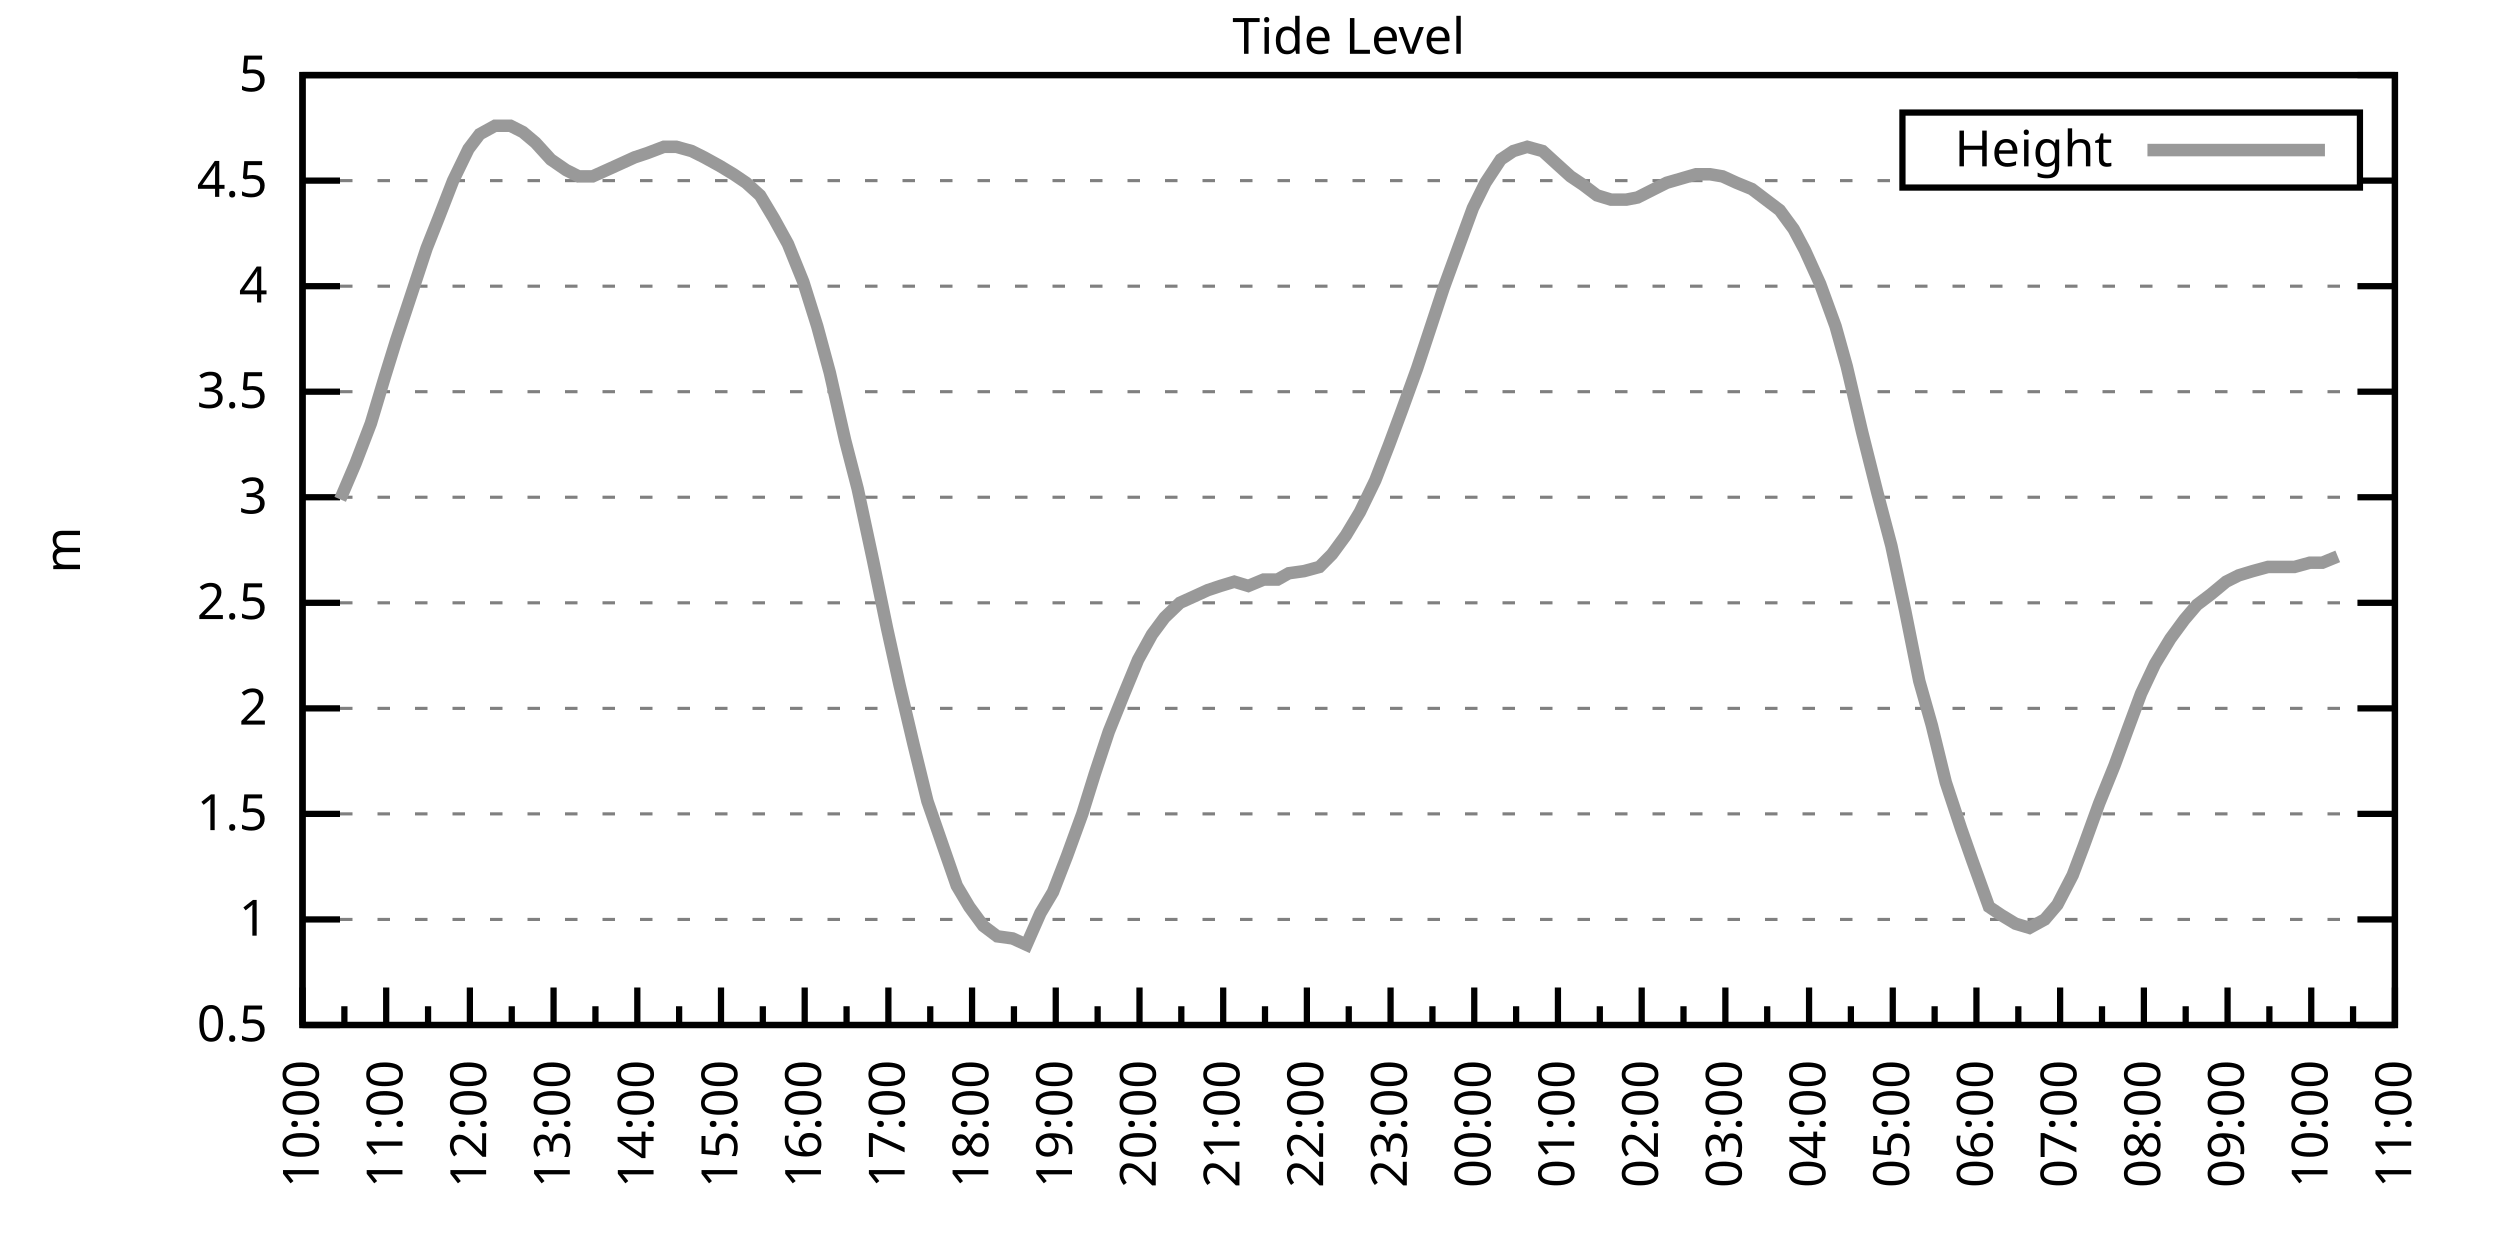
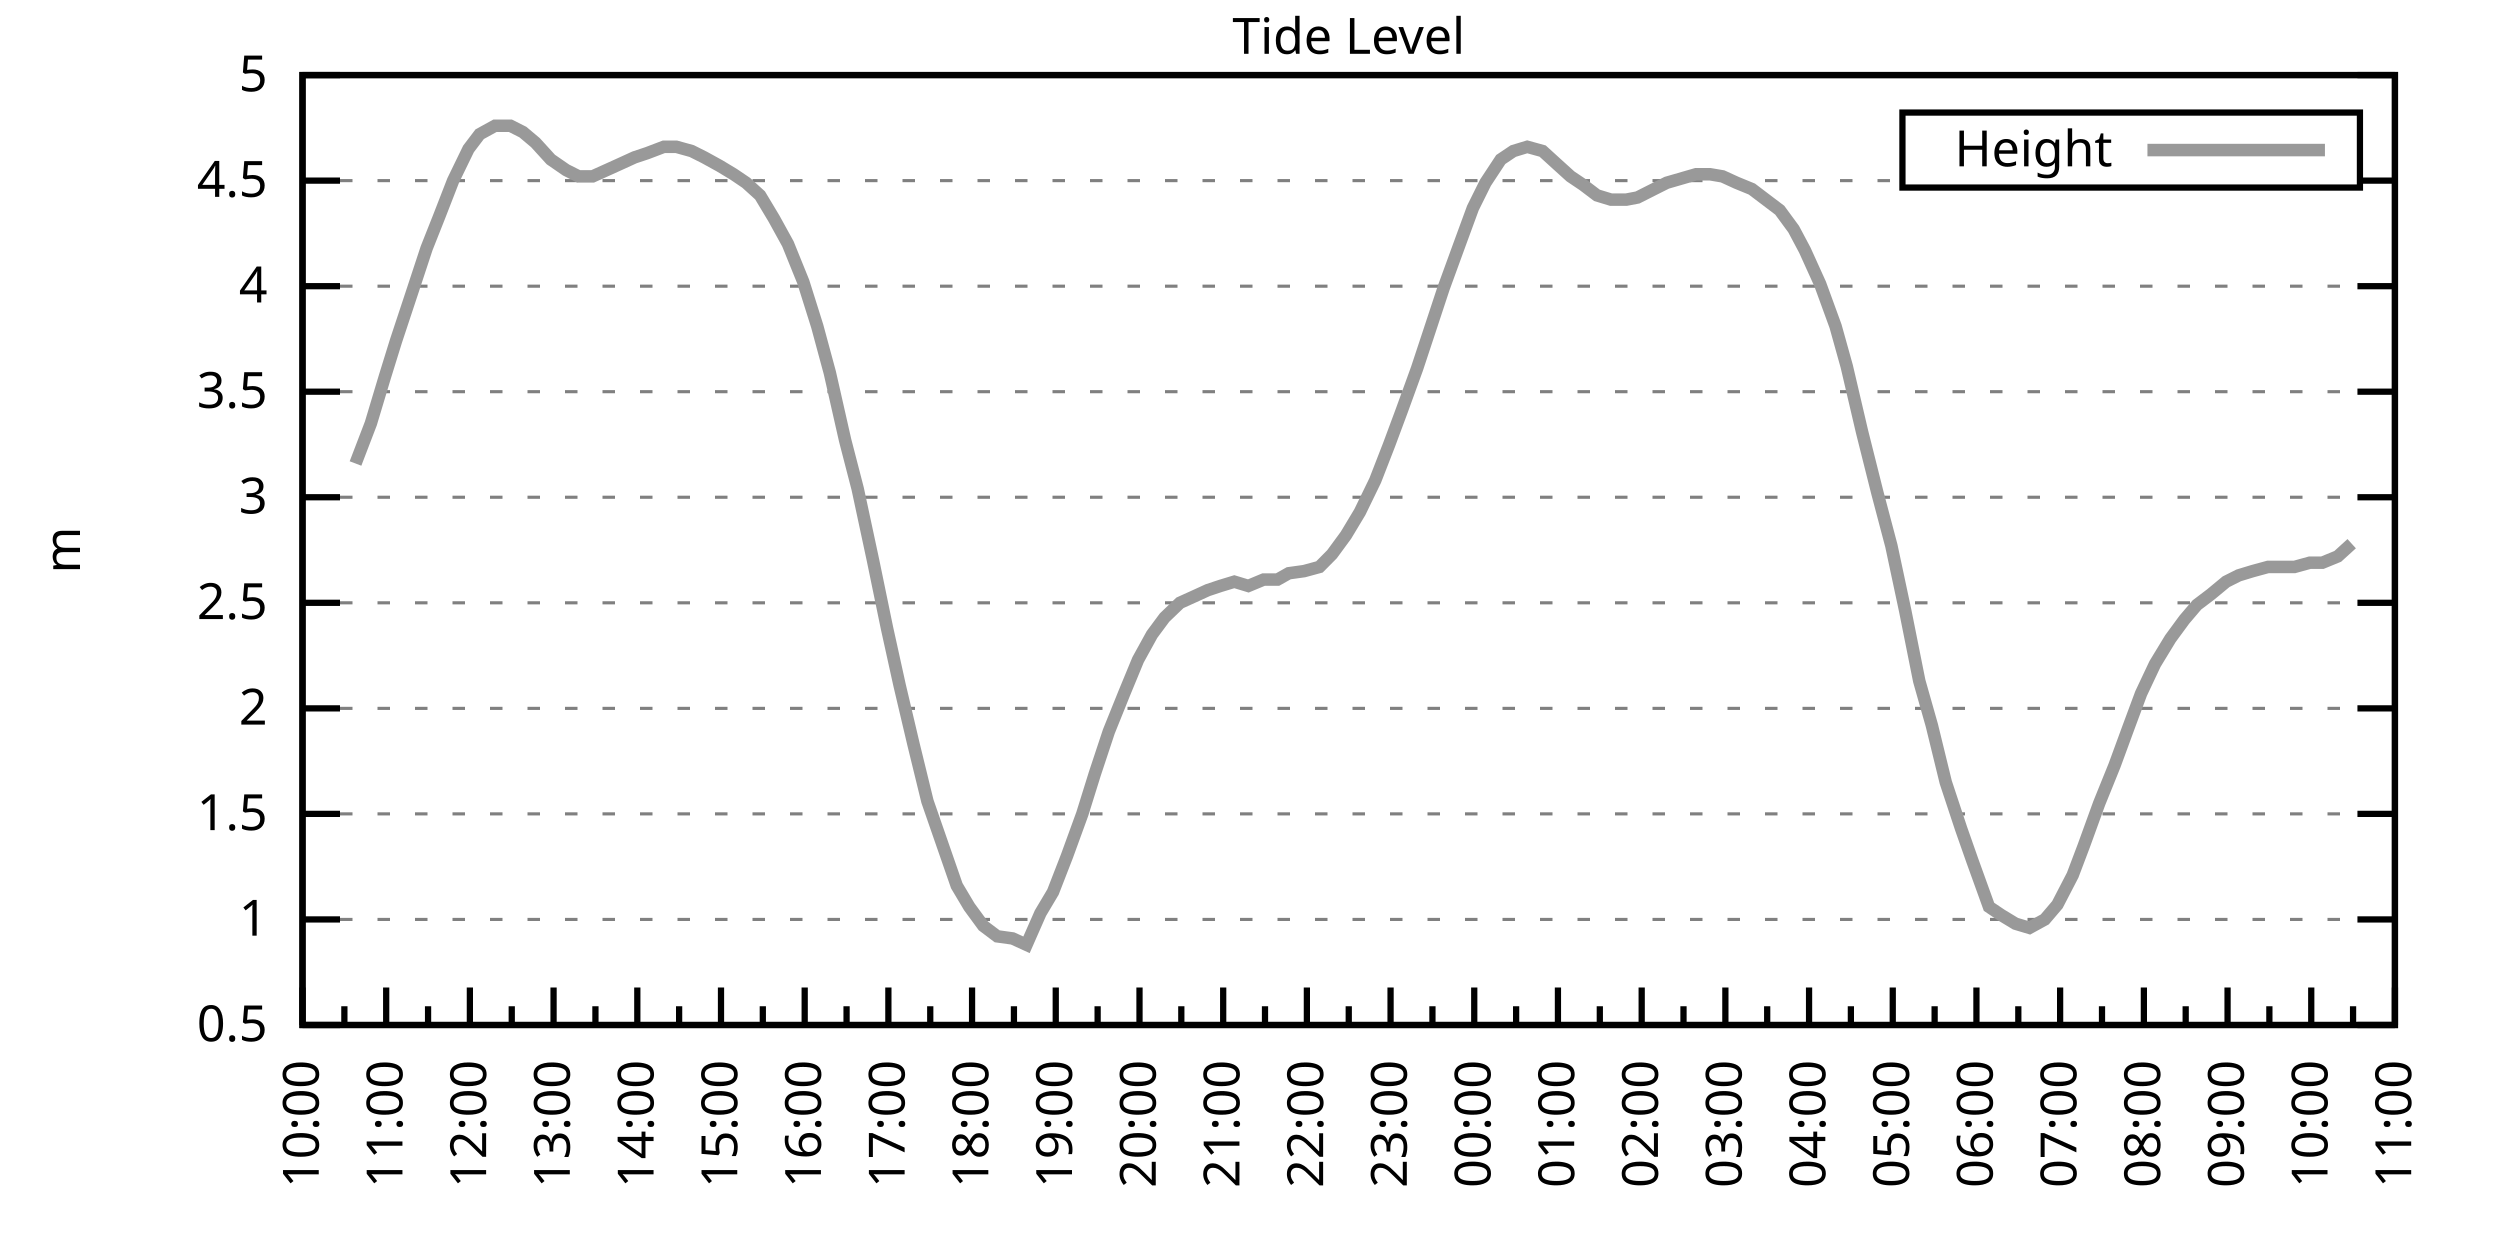
<svg xmlns="http://www.w3.org/2000/svg" xmlns:xlink="http://www.w3.org/1999/xlink" width="400" height="200" viewBox="0 0 400 200">
  <g id="gnuplot_canvas">
    <rect x="0" y="0" width="400" height="200" fill="none" />
    <defs>
      <circle id="gpDot" r="0.5" stroke-width="0.5" stroke="currentColor" />
      <path id="gpPt0" stroke-width="0.333" stroke="currentColor" d="M-1,0 h2 M0,-1 v2" />
      <path id="gpPt1" stroke-width="0.333" stroke="currentColor" d="M-1,-1 L1,1 M1,-1 L-1,1" />
      <path id="gpPt2" stroke-width="0.333" stroke="currentColor" d="M-1,0 L1,0 M0,-1 L0,1 M-1,-1 L1,1 M-1,1 L1,-1" />
      <rect id="gpPt3" stroke-width="0.333" stroke="currentColor" x="-1" y="-1" width="2" height="2" />
      <rect id="gpPt4" stroke-width="0.333" stroke="currentColor" fill="currentColor" x="-1" y="-1" width="2" height="2" />
      <circle id="gpPt5" stroke-width="0.333" stroke="currentColor" cx="0" cy="0" r="1" />
      <use xlink:href="#gpPt5" id="gpPt6" fill="currentColor" stroke="none" />
      <path id="gpPt7" stroke-width="0.333" stroke="currentColor" d="M0,-1.33 L-1.33,0.67 L1.33,0.67 z" />
      <use xlink:href="#gpPt7" id="gpPt8" fill="currentColor" stroke="none" />
      <use xlink:href="#gpPt7" id="gpPt9" stroke="currentColor" transform="rotate(180)" />
      <use xlink:href="#gpPt9" id="gpPt10" fill="currentColor" stroke="none" />
      <use xlink:href="#gpPt3" id="gpPt11" stroke="currentColor" transform="rotate(45)" />
      <use xlink:href="#gpPt11" id="gpPt12" fill="currentColor" stroke="none" />
      <path id="gpPt13" stroke-width="0.333" stroke="currentColor" d="M0,1.330 L1.265,0.411 L0.782,-1.067 L-0.782,-1.076 L-1.265,0.411 z" />
      <use xlink:href="#gpPt13" id="gpPt14" fill="currentColor" stroke="none" />
      <filter id="textbox" filterUnits="objectBoundingBox" x="0" y="0" height="1" width="1">
        <feFlood flood-color="white" flood-opacity="1" result="bgnd" />
        <feComposite in="SourceGraphic" in2="bgnd" operator="atop" />
      </filter>
      <filter id="greybox" filterUnits="objectBoundingBox" x="0" y="0" height="1" width="1">
        <feFlood flood-color="lightgrey" flood-opacity="1" result="grey" />
        <feComposite in="SourceGraphic" in2="grey" operator="atop" />
      </filter>
    </defs>
    <g fill="none" color="white" stroke="currentColor" stroke-width="1.00" stroke-linecap="butt" stroke-linejoin="miter">
</g>
    <g fill="none" color="black" stroke="currentColor" stroke-width="1.00" stroke-linecap="butt" stroke-linejoin="miter">
      <g stroke="none" shape-rendering="crispEdges">
        <polygon fill="rgb(255, 255, 255)" points="48.40,164.00 383.18,164.00 383.18,12.02 48.40,12.02 " />
      </g>
    </g>
    <g fill="none" color="black" stroke="currentColor" stroke-width="1.00" stroke-linecap="butt" stroke-linejoin="miter">
</g>
    <g fill="none" color="black" stroke="black" stroke-width="0.50" stroke-linecap="butt" stroke-linejoin="miter">
</g>
    <g fill="none" color="gray" stroke="currentColor" stroke-width="0.50" stroke-linecap="butt" stroke-linejoin="miter">
      <path stroke="gray" stroke-dasharray="2,4" class="gridline" d="M48.40,164.00 L383.19,164.00  " />
    </g>
    <g fill="none" color="gray" stroke="gray" stroke-width="1.00" stroke-linecap="butt" stroke-linejoin="miter">
</g>
    <g fill="none" color="black" stroke="currentColor" stroke-width="1.00" stroke-linecap="butt" stroke-linejoin="miter">
      <path stroke="black" d="M48.40,164.00 L54.40,164.00 M383.19,164.00 L377.19,164.00  " />
      <g transform="translate(42.80,166.60)" stroke="none" fill="black" font-family="Sans" font-size="8.00" text-anchor="end">
        <text>
          <tspan font-family="Sans"> 0.5</tspan>
        </text>
      </g>
    </g>
    <g fill="none" color="black" stroke="currentColor" stroke-width="1.00" stroke-linecap="butt" stroke-linejoin="miter">
</g>
    <g fill="none" color="black" stroke="black" stroke-width="0.50" stroke-linecap="butt" stroke-linejoin="miter">
</g>
    <g fill="none" color="gray" stroke="currentColor" stroke-width="0.50" stroke-linecap="butt" stroke-linejoin="miter">
      <path stroke="gray" stroke-dasharray="2,4" class="gridline" d="M48.40,147.11 L383.19,147.11  " />
    </g>
    <g fill="none" color="gray" stroke="gray" stroke-width="1.00" stroke-linecap="butt" stroke-linejoin="miter">
</g>
    <g fill="none" color="black" stroke="currentColor" stroke-width="1.00" stroke-linecap="butt" stroke-linejoin="miter">
      <path stroke="black" d="M48.40,147.11 L54.40,147.11 M383.19,147.11 L377.19,147.11  " />
      <g transform="translate(42.80,149.71)" stroke="none" fill="black" font-family="Sans" font-size="8.00" text-anchor="end">
        <text>
          <tspan font-family="Sans"> 1</tspan>
        </text>
      </g>
    </g>
    <g fill="none" color="black" stroke="currentColor" stroke-width="1.00" stroke-linecap="butt" stroke-linejoin="miter">
</g>
    <g fill="none" color="black" stroke="black" stroke-width="0.50" stroke-linecap="butt" stroke-linejoin="miter">
</g>
    <g fill="none" color="gray" stroke="currentColor" stroke-width="0.50" stroke-linecap="butt" stroke-linejoin="miter">
      <path stroke="gray" stroke-dasharray="2,4" class="gridline" d="M48.40,130.22 L383.19,130.22  " />
    </g>
    <g fill="none" color="gray" stroke="gray" stroke-width="1.00" stroke-linecap="butt" stroke-linejoin="miter">
</g>
    <g fill="none" color="black" stroke="currentColor" stroke-width="1.00" stroke-linecap="butt" stroke-linejoin="miter">
      <path stroke="black" d="M48.40,130.22 L54.40,130.22 M383.19,130.22 L377.19,130.22  " />
      <g transform="translate(42.80,132.82)" stroke="none" fill="black" font-family="Sans" font-size="8.00" text-anchor="end">
        <text>
          <tspan font-family="Sans"> 1.5</tspan>
        </text>
      </g>
    </g>
    <g fill="none" color="black" stroke="currentColor" stroke-width="1.00" stroke-linecap="butt" stroke-linejoin="miter">
</g>
    <g fill="none" color="black" stroke="black" stroke-width="0.50" stroke-linecap="butt" stroke-linejoin="miter">
</g>
    <g fill="none" color="gray" stroke="currentColor" stroke-width="0.50" stroke-linecap="butt" stroke-linejoin="miter">
      <path stroke="gray" stroke-dasharray="2,4" class="gridline" d="M48.40,113.34 L383.19,113.34  " />
    </g>
    <g fill="none" color="gray" stroke="gray" stroke-width="1.00" stroke-linecap="butt" stroke-linejoin="miter">
</g>
    <g fill="none" color="black" stroke="currentColor" stroke-width="1.00" stroke-linecap="butt" stroke-linejoin="miter">
      <path stroke="black" d="M48.40,113.34 L54.40,113.34 M383.19,113.34 L377.19,113.34  " />
      <g transform="translate(42.80,115.94)" stroke="none" fill="black" font-family="Sans" font-size="8.00" text-anchor="end">
        <text>
          <tspan font-family="Sans"> 2</tspan>
        </text>
      </g>
    </g>
    <g fill="none" color="black" stroke="currentColor" stroke-width="1.00" stroke-linecap="butt" stroke-linejoin="miter">
</g>
    <g fill="none" color="black" stroke="black" stroke-width="0.50" stroke-linecap="butt" stroke-linejoin="miter">
</g>
    <g fill="none" color="gray" stroke="currentColor" stroke-width="0.50" stroke-linecap="butt" stroke-linejoin="miter">
      <path stroke="gray" stroke-dasharray="2,4" class="gridline" d="M48.40,96.45 L383.19,96.45  " />
    </g>
    <g fill="none" color="gray" stroke="gray" stroke-width="1.00" stroke-linecap="butt" stroke-linejoin="miter">
</g>
    <g fill="none" color="black" stroke="currentColor" stroke-width="1.00" stroke-linecap="butt" stroke-linejoin="miter">
      <path stroke="black" d="M48.40,96.45 L54.40,96.45 M383.19,96.45 L377.19,96.45  " />
      <g transform="translate(42.80,99.05)" stroke="none" fill="black" font-family="Sans" font-size="8.00" text-anchor="end">
        <text>
          <tspan font-family="Sans"> 2.5</tspan>
        </text>
      </g>
    </g>
    <g fill="none" color="black" stroke="currentColor" stroke-width="1.00" stroke-linecap="butt" stroke-linejoin="miter">
</g>
    <g fill="none" color="black" stroke="black" stroke-width="0.50" stroke-linecap="butt" stroke-linejoin="miter">
</g>
    <g fill="none" color="gray" stroke="currentColor" stroke-width="0.50" stroke-linecap="butt" stroke-linejoin="miter">
      <path stroke="gray" stroke-dasharray="2,4" class="gridline" d="M48.40,79.56 L383.19,79.56  " />
    </g>
    <g fill="none" color="gray" stroke="gray" stroke-width="1.00" stroke-linecap="butt" stroke-linejoin="miter">
</g>
    <g fill="none" color="black" stroke="currentColor" stroke-width="1.00" stroke-linecap="butt" stroke-linejoin="miter">
      <path stroke="black" d="M48.40,79.56 L54.40,79.56 M383.19,79.56 L377.19,79.56  " />
      <g transform="translate(42.80,82.16)" stroke="none" fill="black" font-family="Sans" font-size="8.00" text-anchor="end">
        <text>
          <tspan font-family="Sans"> 3</tspan>
        </text>
      </g>
    </g>
    <g fill="none" color="black" stroke="currentColor" stroke-width="1.00" stroke-linecap="butt" stroke-linejoin="miter">
</g>
    <g fill="none" color="black" stroke="black" stroke-width="0.50" stroke-linecap="butt" stroke-linejoin="miter">
</g>
    <g fill="none" color="gray" stroke="currentColor" stroke-width="0.50" stroke-linecap="butt" stroke-linejoin="miter">
      <path stroke="gray" stroke-dasharray="2,4" class="gridline" d="M48.40,62.67 L383.19,62.67  " />
    </g>
    <g fill="none" color="gray" stroke="gray" stroke-width="1.00" stroke-linecap="butt" stroke-linejoin="miter">
</g>
    <g fill="none" color="black" stroke="currentColor" stroke-width="1.00" stroke-linecap="butt" stroke-linejoin="miter">
      <path stroke="black" d="M48.40,62.67 L54.40,62.67 M383.19,62.67 L377.19,62.67  " />
      <g transform="translate(42.80,65.27)" stroke="none" fill="black" font-family="Sans" font-size="8.00" text-anchor="end">
        <text>
          <tspan font-family="Sans"> 3.5</tspan>
        </text>
      </g>
    </g>
    <g fill="none" color="black" stroke="currentColor" stroke-width="1.00" stroke-linecap="butt" stroke-linejoin="miter">
</g>
    <g fill="none" color="black" stroke="black" stroke-width="0.50" stroke-linecap="butt" stroke-linejoin="miter">
</g>
    <g fill="none" color="gray" stroke="currentColor" stroke-width="0.50" stroke-linecap="butt" stroke-linejoin="miter">
      <path stroke="gray" stroke-dasharray="2,4" class="gridline" d="M48.40,45.79 L383.19,45.79  " />
    </g>
    <g fill="none" color="gray" stroke="gray" stroke-width="1.00" stroke-linecap="butt" stroke-linejoin="miter">
</g>
    <g fill="none" color="black" stroke="currentColor" stroke-width="1.00" stroke-linecap="butt" stroke-linejoin="miter">
      <path stroke="black" d="M48.40,45.79 L54.40,45.79 M383.19,45.79 L377.19,45.79  " />
      <g transform="translate(42.80,48.39)" stroke="none" fill="black" font-family="Sans" font-size="8.00" text-anchor="end">
        <text>
          <tspan font-family="Sans"> 4</tspan>
        </text>
      </g>
    </g>
    <g fill="none" color="black" stroke="currentColor" stroke-width="1.00" stroke-linecap="butt" stroke-linejoin="miter">
</g>
    <g fill="none" color="black" stroke="black" stroke-width="0.50" stroke-linecap="butt" stroke-linejoin="miter">
</g>
    <g fill="none" color="gray" stroke="currentColor" stroke-width="0.50" stroke-linecap="butt" stroke-linejoin="miter">
      <path stroke="gray" stroke-dasharray="2,4" class="gridline" d="M48.40,28.90 L304.39,28.90 M377.59,28.90 L383.19,28.90  " />
    </g>
    <g fill="none" color="gray" stroke="gray" stroke-width="1.00" stroke-linecap="butt" stroke-linejoin="miter">
</g>
    <g fill="none" color="black" stroke="currentColor" stroke-width="1.00" stroke-linecap="butt" stroke-linejoin="miter">
      <path stroke="black" d="M48.40,28.90 L54.40,28.90 M383.19,28.90 L377.19,28.90  " />
      <g transform="translate(42.80,31.50)" stroke="none" fill="black" font-family="Sans" font-size="8.00" text-anchor="end">
        <text>
          <tspan font-family="Sans"> 4.5</tspan>
        </text>
      </g>
    </g>
    <g fill="none" color="black" stroke="currentColor" stroke-width="1.00" stroke-linecap="butt" stroke-linejoin="miter">
</g>
    <g fill="none" color="black" stroke="black" stroke-width="0.50" stroke-linecap="butt" stroke-linejoin="miter">
</g>
    <g fill="none" color="gray" stroke="currentColor" stroke-width="0.50" stroke-linecap="butt" stroke-linejoin="miter">
      <path stroke="gray" stroke-dasharray="2,4" class="gridline" d="M48.40,12.01 L383.19,12.01  " />
    </g>
    <g fill="none" color="gray" stroke="gray" stroke-width="1.00" stroke-linecap="butt" stroke-linejoin="miter">
</g>
    <g fill="none" color="black" stroke="currentColor" stroke-width="1.00" stroke-linecap="butt" stroke-linejoin="miter">
      <path stroke="black" d="M48.40,12.01 L54.40,12.01 M383.19,12.01 L377.19,12.01  " />
      <g transform="translate(42.80,14.61)" stroke="none" fill="black" font-family="Sans" font-size="8.00" text-anchor="end">
        <text>
          <tspan font-family="Sans"> 5</tspan>
        </text>
      </g>
    </g>
    <g fill="none" color="black" stroke="currentColor" stroke-width="1.00" stroke-linecap="butt" stroke-linejoin="miter">
      <path stroke="black" d="M48.40,164.00 L48.40,158.00  " />
      <g transform="translate(51.00,169.60) rotate(270)" stroke="none" fill="black" font-family="Sans" font-size="8.00" text-anchor="end">
        <text>
          <tspan font-family="Sans">10:00</tspan>
        </text>
      </g>
    </g>
    <g fill="none" color="black" stroke="currentColor" stroke-width="1.00" stroke-linecap="butt" stroke-linejoin="miter">
      <path stroke="black" d="M55.10,164.00 L55.10,161.00 M61.79,164.00 L61.79,158.00  " />
      <g transform="translate(64.39,169.60) rotate(270)" stroke="none" fill="black" font-family="Sans" font-size="8.00" text-anchor="end">
        <text>
          <tspan font-family="Sans">11:00</tspan>
        </text>
      </g>
    </g>
    <g fill="none" color="black" stroke="currentColor" stroke-width="1.00" stroke-linecap="butt" stroke-linejoin="miter">
      <path stroke="black" d="M68.49,164.00 L68.49,161.00 M75.18,164.00 L75.18,158.00  " />
      <g transform="translate(77.78,169.60) rotate(270)" stroke="none" fill="black" font-family="Sans" font-size="8.00" text-anchor="end">
        <text>
          <tspan font-family="Sans">12:00</tspan>
        </text>
      </g>
    </g>
    <g fill="none" color="black" stroke="currentColor" stroke-width="1.00" stroke-linecap="butt" stroke-linejoin="miter">
      <path stroke="black" d="M81.88,164.00 L81.88,161.00 M88.57,164.00 L88.57,158.00  " />
      <g transform="translate(91.17,169.60) rotate(270)" stroke="none" fill="black" font-family="Sans" font-size="8.00" text-anchor="end">
        <text>
          <tspan font-family="Sans">13:00</tspan>
        </text>
      </g>
    </g>
    <g fill="none" color="black" stroke="currentColor" stroke-width="1.00" stroke-linecap="butt" stroke-linejoin="miter">
      <path stroke="black" d="M95.27,164.00 L95.27,161.00 M101.97,164.00 L101.97,158.00  " />
      <g transform="translate(104.57,169.60) rotate(270)" stroke="none" fill="black" font-family="Sans" font-size="8.00" text-anchor="end">
        <text>
          <tspan font-family="Sans">14:00</tspan>
        </text>
      </g>
    </g>
    <g fill="none" color="black" stroke="currentColor" stroke-width="1.00" stroke-linecap="butt" stroke-linejoin="miter">
      <path stroke="black" d="M108.66,164.00 L108.66,161.00 M115.36,164.00 L115.36,158.00  " />
      <g transform="translate(117.96,169.60) rotate(270)" stroke="none" fill="black" font-family="Sans" font-size="8.00" text-anchor="end">
        <text>
          <tspan font-family="Sans">15:00</tspan>
        </text>
      </g>
    </g>
    <g fill="none" color="black" stroke="currentColor" stroke-width="1.00" stroke-linecap="butt" stroke-linejoin="miter">
      <path stroke="black" d="M122.05,164.00 L122.05,161.00 M128.75,164.00 L128.75,158.00  " />
      <g transform="translate(131.35,169.60) rotate(270)" stroke="none" fill="black" font-family="Sans" font-size="8.00" text-anchor="end">
        <text>
          <tspan font-family="Sans">16:00</tspan>
        </text>
      </g>
    </g>
    <g fill="none" color="black" stroke="currentColor" stroke-width="1.00" stroke-linecap="butt" stroke-linejoin="miter">
      <path stroke="black" d="M135.45,164.00 L135.45,161.00 M142.14,164.00 L142.14,158.00  " />
      <g transform="translate(144.74,169.60) rotate(270)" stroke="none" fill="black" font-family="Sans" font-size="8.00" text-anchor="end">
        <text>
          <tspan font-family="Sans">17:00</tspan>
        </text>
      </g>
    </g>
    <g fill="none" color="black" stroke="currentColor" stroke-width="1.00" stroke-linecap="butt" stroke-linejoin="miter">
      <path stroke="black" d="M148.84,164.00 L148.84,161.00 M155.53,164.00 L155.53,158.00  " />
      <g transform="translate(158.13,169.60) rotate(270)" stroke="none" fill="black" font-family="Sans" font-size="8.00" text-anchor="end">
        <text>
          <tspan font-family="Sans">18:00</tspan>
        </text>
      </g>
    </g>
    <g fill="none" color="black" stroke="currentColor" stroke-width="1.00" stroke-linecap="butt" stroke-linejoin="miter">
      <path stroke="black" d="M162.23,164.00 L162.23,161.00 M168.92,164.00 L168.92,158.00  " />
      <g transform="translate(171.52,169.60) rotate(270)" stroke="none" fill="black" font-family="Sans" font-size="8.00" text-anchor="end">
        <text>
          <tspan font-family="Sans">19:00</tspan>
        </text>
      </g>
    </g>
    <g fill="none" color="black" stroke="currentColor" stroke-width="1.00" stroke-linecap="butt" stroke-linejoin="miter">
      <path stroke="black" d="M175.62,164.00 L175.62,161.00 M182.32,164.00 L182.32,158.00  " />
      <g transform="translate(184.92,169.60) rotate(270)" stroke="none" fill="black" font-family="Sans" font-size="8.00" text-anchor="end">
        <text>
          <tspan font-family="Sans">20:00</tspan>
        </text>
      </g>
    </g>
    <g fill="none" color="black" stroke="currentColor" stroke-width="1.00" stroke-linecap="butt" stroke-linejoin="miter">
      <path stroke="black" d="M189.01,164.00 L189.01,161.00 M195.71,164.00 L195.71,158.00  " />
      <g transform="translate(198.31,169.60) rotate(270)" stroke="none" fill="black" font-family="Sans" font-size="8.00" text-anchor="end">
        <text>
          <tspan font-family="Sans">21:00</tspan>
        </text>
      </g>
    </g>
    <g fill="none" color="black" stroke="currentColor" stroke-width="1.00" stroke-linecap="butt" stroke-linejoin="miter">
      <path stroke="black" d="M202.40,164.00 L202.40,161.00 M209.10,164.00 L209.10,158.00  " />
      <g transform="translate(211.70,169.60) rotate(270)" stroke="none" fill="black" font-family="Sans" font-size="8.00" text-anchor="end">
        <text>
          <tspan font-family="Sans">22:00</tspan>
        </text>
      </g>
    </g>
    <g fill="none" color="black" stroke="currentColor" stroke-width="1.00" stroke-linecap="butt" stroke-linejoin="miter">
      <path stroke="black" d="M215.80,164.00 L215.80,161.00 M222.49,164.00 L222.49,158.00  " />
      <g transform="translate(225.09,169.60) rotate(270)" stroke="none" fill="black" font-family="Sans" font-size="8.00" text-anchor="end">
        <text>
          <tspan font-family="Sans">23:00</tspan>
        </text>
      </g>
    </g>
    <g fill="none" color="black" stroke="currentColor" stroke-width="1.00" stroke-linecap="butt" stroke-linejoin="miter">
      <path stroke="black" d="M229.19,164.00 L229.19,161.00 M235.88,164.00 L235.88,158.00  " />
      <g transform="translate(238.48,169.60) rotate(270)" stroke="none" fill="black" font-family="Sans" font-size="8.00" text-anchor="end">
        <text>
          <tspan font-family="Sans">00:00</tspan>
        </text>
      </g>
    </g>
    <g fill="none" color="black" stroke="currentColor" stroke-width="1.00" stroke-linecap="butt" stroke-linejoin="miter">
      <path stroke="black" d="M242.58,164.00 L242.58,161.00 M249.27,164.00 L249.27,158.00  " />
      <g transform="translate(251.87,169.60) rotate(270)" stroke="none" fill="black" font-family="Sans" font-size="8.00" text-anchor="end">
        <text>
          <tspan font-family="Sans">01:00</tspan>
        </text>
      </g>
    </g>
    <g fill="none" color="black" stroke="currentColor" stroke-width="1.00" stroke-linecap="butt" stroke-linejoin="miter">
      <path stroke="black" d="M255.97,164.00 L255.97,161.00 M262.67,164.00 L262.67,158.00  " />
      <g transform="translate(265.27,169.60) rotate(270)" stroke="none" fill="black" font-family="Sans" font-size="8.00" text-anchor="end">
        <text>
          <tspan font-family="Sans">02:00</tspan>
        </text>
      </g>
    </g>
    <g fill="none" color="black" stroke="currentColor" stroke-width="1.00" stroke-linecap="butt" stroke-linejoin="miter">
      <path stroke="black" d="M269.36,164.00 L269.36,161.00 M276.06,164.00 L276.06,158.00  " />
      <g transform="translate(278.66,169.60) rotate(270)" stroke="none" fill="black" font-family="Sans" font-size="8.00" text-anchor="end">
        <text>
          <tspan font-family="Sans">03:00</tspan>
        </text>
      </g>
    </g>
    <g fill="none" color="black" stroke="currentColor" stroke-width="1.00" stroke-linecap="butt" stroke-linejoin="miter">
      <path stroke="black" d="M282.75,164.00 L282.75,161.00 M289.45,164.00 L289.45,158.00  " />
      <g transform="translate(292.05,169.60) rotate(270)" stroke="none" fill="black" font-family="Sans" font-size="8.00" text-anchor="end">
        <text>
          <tspan font-family="Sans">04:00</tspan>
        </text>
      </g>
    </g>
    <g fill="none" color="black" stroke="currentColor" stroke-width="1.00" stroke-linecap="butt" stroke-linejoin="miter">
      <path stroke="black" d="M296.14,164.00 L296.14,161.00 M302.84,164.00 L302.84,158.00  " />
      <g transform="translate(305.44,169.60) rotate(270)" stroke="none" fill="black" font-family="Sans" font-size="8.00" text-anchor="end">
        <text>
          <tspan font-family="Sans">05:00</tspan>
        </text>
      </g>
    </g>
    <g fill="none" color="black" stroke="currentColor" stroke-width="1.00" stroke-linecap="butt" stroke-linejoin="miter">
      <path stroke="black" d="M309.54,164.00 L309.54,161.00 M316.23,164.00 L316.23,158.00  " />
      <g transform="translate(318.83,169.60) rotate(270)" stroke="none" fill="black" font-family="Sans" font-size="8.00" text-anchor="end">
        <text>
          <tspan font-family="Sans">06:00</tspan>
        </text>
      </g>
    </g>
    <g fill="none" color="black" stroke="currentColor" stroke-width="1.00" stroke-linecap="butt" stroke-linejoin="miter">
      <path stroke="black" d="M322.93,164.00 L322.93,161.00 M329.62,164.00 L329.62,158.00  " />
      <g transform="translate(332.22,169.60) rotate(270)" stroke="none" fill="black" font-family="Sans" font-size="8.00" text-anchor="end">
        <text>
          <tspan font-family="Sans">07:00</tspan>
        </text>
      </g>
    </g>
    <g fill="none" color="black" stroke="currentColor" stroke-width="1.00" stroke-linecap="butt" stroke-linejoin="miter">
      <path stroke="black" d="M336.32,164.00 L336.32,161.00 M343.02,164.00 L343.02,158.00  " />
      <g transform="translate(345.62,169.60) rotate(270)" stroke="none" fill="black" font-family="Sans" font-size="8.00" text-anchor="end">
        <text>
          <tspan font-family="Sans">08:00</tspan>
        </text>
      </g>
    </g>
    <g fill="none" color="black" stroke="currentColor" stroke-width="1.00" stroke-linecap="butt" stroke-linejoin="miter">
      <path stroke="black" d="M349.71,164.00 L349.71,161.00 M356.41,164.00 L356.41,158.00  " />
      <g transform="translate(359.01,169.60) rotate(270)" stroke="none" fill="black" font-family="Sans" font-size="8.00" text-anchor="end">
        <text>
          <tspan font-family="Sans">09:00</tspan>
        </text>
      </g>
    </g>
    <g fill="none" color="black" stroke="currentColor" stroke-width="1.00" stroke-linecap="butt" stroke-linejoin="miter">
      <path stroke="black" d="M363.10,164.00 L363.10,161.00 M369.80,164.00 L369.80,158.00  " />
      <g transform="translate(372.40,169.60) rotate(270)" stroke="none" fill="black" font-family="Sans" font-size="8.00" text-anchor="end">
        <text>
          <tspan font-family="Sans">10:00</tspan>
        </text>
      </g>
    </g>
    <g fill="none" color="black" stroke="currentColor" stroke-width="1.00" stroke-linecap="butt" stroke-linejoin="miter">
      <path stroke="black" d="M376.49,164.00 L376.49,161.00 M383.19,164.00 L383.19,158.00  " />
      <g transform="translate(385.79,169.60) rotate(270)" stroke="none" fill="black" font-family="Sans" font-size="8.00" text-anchor="end">
        <text>
          <tspan font-family="Sans">11:00</tspan>
        </text>
      </g>
    </g>
    <g fill="none" color="black" stroke="currentColor" stroke-width="1.00" stroke-linecap="butt" stroke-linejoin="miter">
</g>
    <g fill="none" color="black" stroke="currentColor" stroke-width="1.00" stroke-linecap="butt" stroke-linejoin="miter">
      <path stroke="black" d="M48.40,12.01 L48.40,164.00 L383.19,164.00 L383.19,12.01 L48.40,12.01 Z  " />
    </g>
    <g fill="none" color="black" stroke="currentColor" stroke-width="1.00" stroke-linecap="butt" stroke-linejoin="miter">
      <g transform="translate(12.80,88.01) rotate(270)" stroke="none" fill="black" font-family="Sans" font-size="8.00" text-anchor="middle">
        <text>
          <tspan font-family="Sans">m</tspan>
        </text>
      </g>
    </g>
    <g fill="none" color="black" stroke="currentColor" stroke-width="1.00" stroke-linecap="butt" stroke-linejoin="miter">
</g>
    <g fill="none" color="black" stroke="currentColor" stroke-width="1.00" stroke-linecap="butt" stroke-linejoin="miter">
      <path stroke="black" d="M304.39,30.01 L304.39,18.01 L377.59,18.01 L377.59,30.01 L304.39,30.01 Z  " />
    </g>
    <g id="Tide_level_plot_1">
      <g fill="none" color="white" stroke="black" stroke-width="2.00" stroke-linecap="butt" stroke-linejoin="miter">
</g>
      <g fill="none" color="black" stroke="currentColor" stroke-width="2.00" stroke-linecap="butt" stroke-linejoin="miter">
        <g transform="translate(337.99,26.61)" stroke="none" fill="black" font-family="Sans" font-size="8.00" text-anchor="end">
          <text>
            <tspan font-family="Sans">Height</tspan>
          </text>
        </g>
      </g>
      <g fill="none" color="black" stroke="currentColor" stroke-width="2.00" stroke-linecap="butt" stroke-linejoin="miter">
-         <path stroke="rgb(153, 153, 153)" d="M343.59,24.01 L371.99,24.01 M54.43,79.90 L56.88,74.16 L59.34,67.74 L61.57,60.31 L63.35,54.57 L65.81,47.14   L68.26,39.71 L70.27,34.64 L72.50,28.90 L74.96,23.83 L76.75,21.47 L79.20,20.12 L81.66,20.12 L83.66,21.13   L85.67,22.82 L88.13,25.52 L90.58,27.21 L92.59,28.22 L94.82,28.22 L97.06,27.21 L99.29,26.20 L101.52,25.18   L103.53,24.51 L106.21,23.49 L108.22,23.49 L110.67,24.17 L112.68,25.18 L115.13,26.53 L117.37,27.88 L119.38,29.24   L121.61,31.26 L123.84,34.98 L126.07,39.03 L128.53,45.11 L130.76,52.20 L132.77,59.63 L135.22,70.44 L137.23,78.21   L139.69,89.69 L141.92,100.50 L143.93,109.62 L146.16,119.08 L148.39,128.20 L150.85,135.29 L153.08,141.71 L155.09,145.09   L157.32,148.13 L159.55,149.81 L162.01,150.15 L164.24,151.17 L166.47,146.10 L168.48,142.72 L170.71,136.98 L173.17,130.22   L175.17,123.81 L177.41,117.05 L179.86,110.97 L182.09,105.57 L184.32,101.52 L186.33,98.81 L188.79,96.45 L191.02,95.44   L193.25,94.42 L195.26,93.75 L197.49,93.07 L199.73,93.75 L202.18,92.73 L204.41,92.73 L206.20,91.72 L208.65,91.38   L211.11,90.71 L213.12,88.68 L215.35,85.64 L217.58,81.93 L220.04,76.86 L222.27,71.12 L224.28,65.71 L226.73,58.96   L228.74,52.88 L230.97,46.12 L233.43,39.37 L235.66,33.29 L237.67,29.24 L240.12,25.52 L242.13,24.17 L244.36,23.49   L246.82,24.17 L249.05,26.20 L251.28,28.22 L253.29,29.57 L255.52,31.26 L257.76,31.94 L260.21,31.94 L262.00,31.60   L264.67,30.25 L266.68,29.24 L271.37,27.88 L273.60,27.88 L275.61,28.22 L277.84,29.24 L280.30,30.25 L282.08,31.60   L284.76,33.63 L286.99,36.67 L288.78,40.04 L291.23,45.45 L293.69,52.20 L295.48,58.62 L297.93,69.09 L300.39,78.89   L302.62,87.33 L304.85,97.80 L307.08,108.95 L309.09,116.04 L311.32,125.16 L313.78,132.59 L315.56,137.66 L318.24,145.09   L320.25,146.44 L322.48,147.79 L324.71,148.46 L327.17,147.11 L329.18,144.75 L331.63,140.02 L333.42,135.29 L335.87,128.54   L338.33,122.46 L340.56,116.38 L342.57,110.97 L344.80,106.24 L347.26,102.19 L349.49,99.15 L351.50,96.79 L353.73,95.10   L356.18,93.07 L358.19,92.06 L360.42,91.38 L362.88,90.71 L364.89,90.71 L367.12,90.71 L369.58,90.03 L371.58,90.03   L374.04,89.02  " />
+         <path stroke="rgb(153, 153, 153)" d="M343.59,24.01 L371.99,24.01 M56.88,74.16 L59.34,67.74 L61.57,60.31 L63.35,54.57 L65.81,47.14 L68.26,39.71   L70.27,34.64 L72.50,28.90 L74.96,23.83 L76.75,21.47 L79.20,20.12 L81.66,20.12 L83.66,21.13 L85.67,22.82   L88.13,25.52 L90.58,27.21 L92.59,28.22 L94.82,28.22 L97.06,27.21 L99.29,26.20 L101.52,25.18 L103.53,24.51   L106.21,23.49 L108.22,23.49 L110.67,24.17 L112.68,25.18 L115.13,26.53 L117.37,27.88 L119.38,29.24 L121.61,31.26   L123.84,34.98 L126.07,39.03 L128.53,45.11 L130.76,52.20 L132.77,59.63 L135.22,70.44 L137.23,78.21 L139.69,89.69   L141.92,100.50 L143.93,109.62 L146.16,119.08 L148.39,128.20 L150.85,135.29 L153.08,141.71 L155.09,145.09 L157.32,148.13   L159.55,149.81 L162.01,150.15 L164.24,151.17 L166.47,146.10 L168.48,142.72 L170.71,136.98 L173.17,130.22 L175.17,123.81   L177.41,117.05 L179.86,110.97 L182.09,105.57 L184.32,101.52 L186.33,98.81 L188.79,96.45 L191.02,95.44 L193.25,94.42   L195.26,93.75 L197.49,93.07 L199.73,93.75 L202.18,92.73 L204.41,92.73 L206.20,91.72 L208.65,91.38 L211.11,90.71   L213.12,88.68 L215.35,85.64 L217.58,81.93 L220.04,76.86 L222.27,71.12 L224.28,65.71 L226.73,58.96 L228.74,52.88   L230.97,46.12 L233.43,39.37 L235.66,33.29 L237.67,29.24 L240.12,25.52 L242.13,24.17 L244.36,23.49 L246.82,24.17   L249.05,26.20 L251.28,28.22 L253.29,29.57 L255.52,31.26 L257.76,31.94 L260.21,31.94 L262.00,31.60 L264.67,30.25   L266.68,29.24 L271.37,27.88 L273.60,27.88 L275.61,28.22 L277.84,29.24 L280.30,30.25 L282.08,31.60 L284.76,33.63   L286.99,36.67 L288.78,40.04 L291.23,45.45 L293.69,52.20 L295.48,58.62 L297.93,69.09 L300.39,78.89 L302.62,87.33   L304.85,97.80 L307.08,108.95 L309.09,116.04 L311.32,125.16 L313.78,132.59 L315.56,137.66 L318.24,145.09 L320.25,146.44   L322.48,147.79 L324.71,148.46 L327.17,147.11 L329.18,144.75 L331.63,140.02 L333.42,135.29 L335.87,128.54 L338.33,122.46   L340.56,116.38 L342.57,110.97 L344.80,106.24 L347.26,102.19 L349.49,99.15 L351.50,96.79 L353.73,95.10 L356.18,93.07   L358.19,92.06 L360.42,91.38 L362.88,90.71 L364.89,90.71 L367.12,90.71 L369.58,90.03 L371.58,90.03 L374.04,89.02   L376.27,86.99  " />
      </g>
    </g>
    <g fill="none" color="black" stroke="currentColor" stroke-width="2.00" stroke-linecap="butt" stroke-linejoin="miter">
</g>
    <g fill="none" color="black" stroke="black" stroke-width="1.00" stroke-linecap="butt" stroke-linejoin="miter">
</g>
    <g fill="none" color="black" stroke="currentColor" stroke-width="1.00" stroke-linecap="butt" stroke-linejoin="miter">
      <path stroke="black" d="M48.40,12.01 L48.40,164.00 L383.19,164.00 L383.19,12.01 L48.40,12.01 Z  " />
    </g>
    <g fill="none" color="black" stroke="currentColor" stroke-width="1.00" stroke-linecap="butt" stroke-linejoin="miter">
      <g transform="translate(215.79,8.61)" stroke="none" fill="black" font-family="Sans" font-size="8.00" text-anchor="middle">
        <text>
          <tspan font-family="Sans">Tide Level</tspan>
        </text>
      </g>
    </g>
    <g fill="none" color="black" stroke="currentColor" stroke-width="1.00" stroke-linecap="butt" stroke-linejoin="miter">
</g>
  </g>
</svg>
